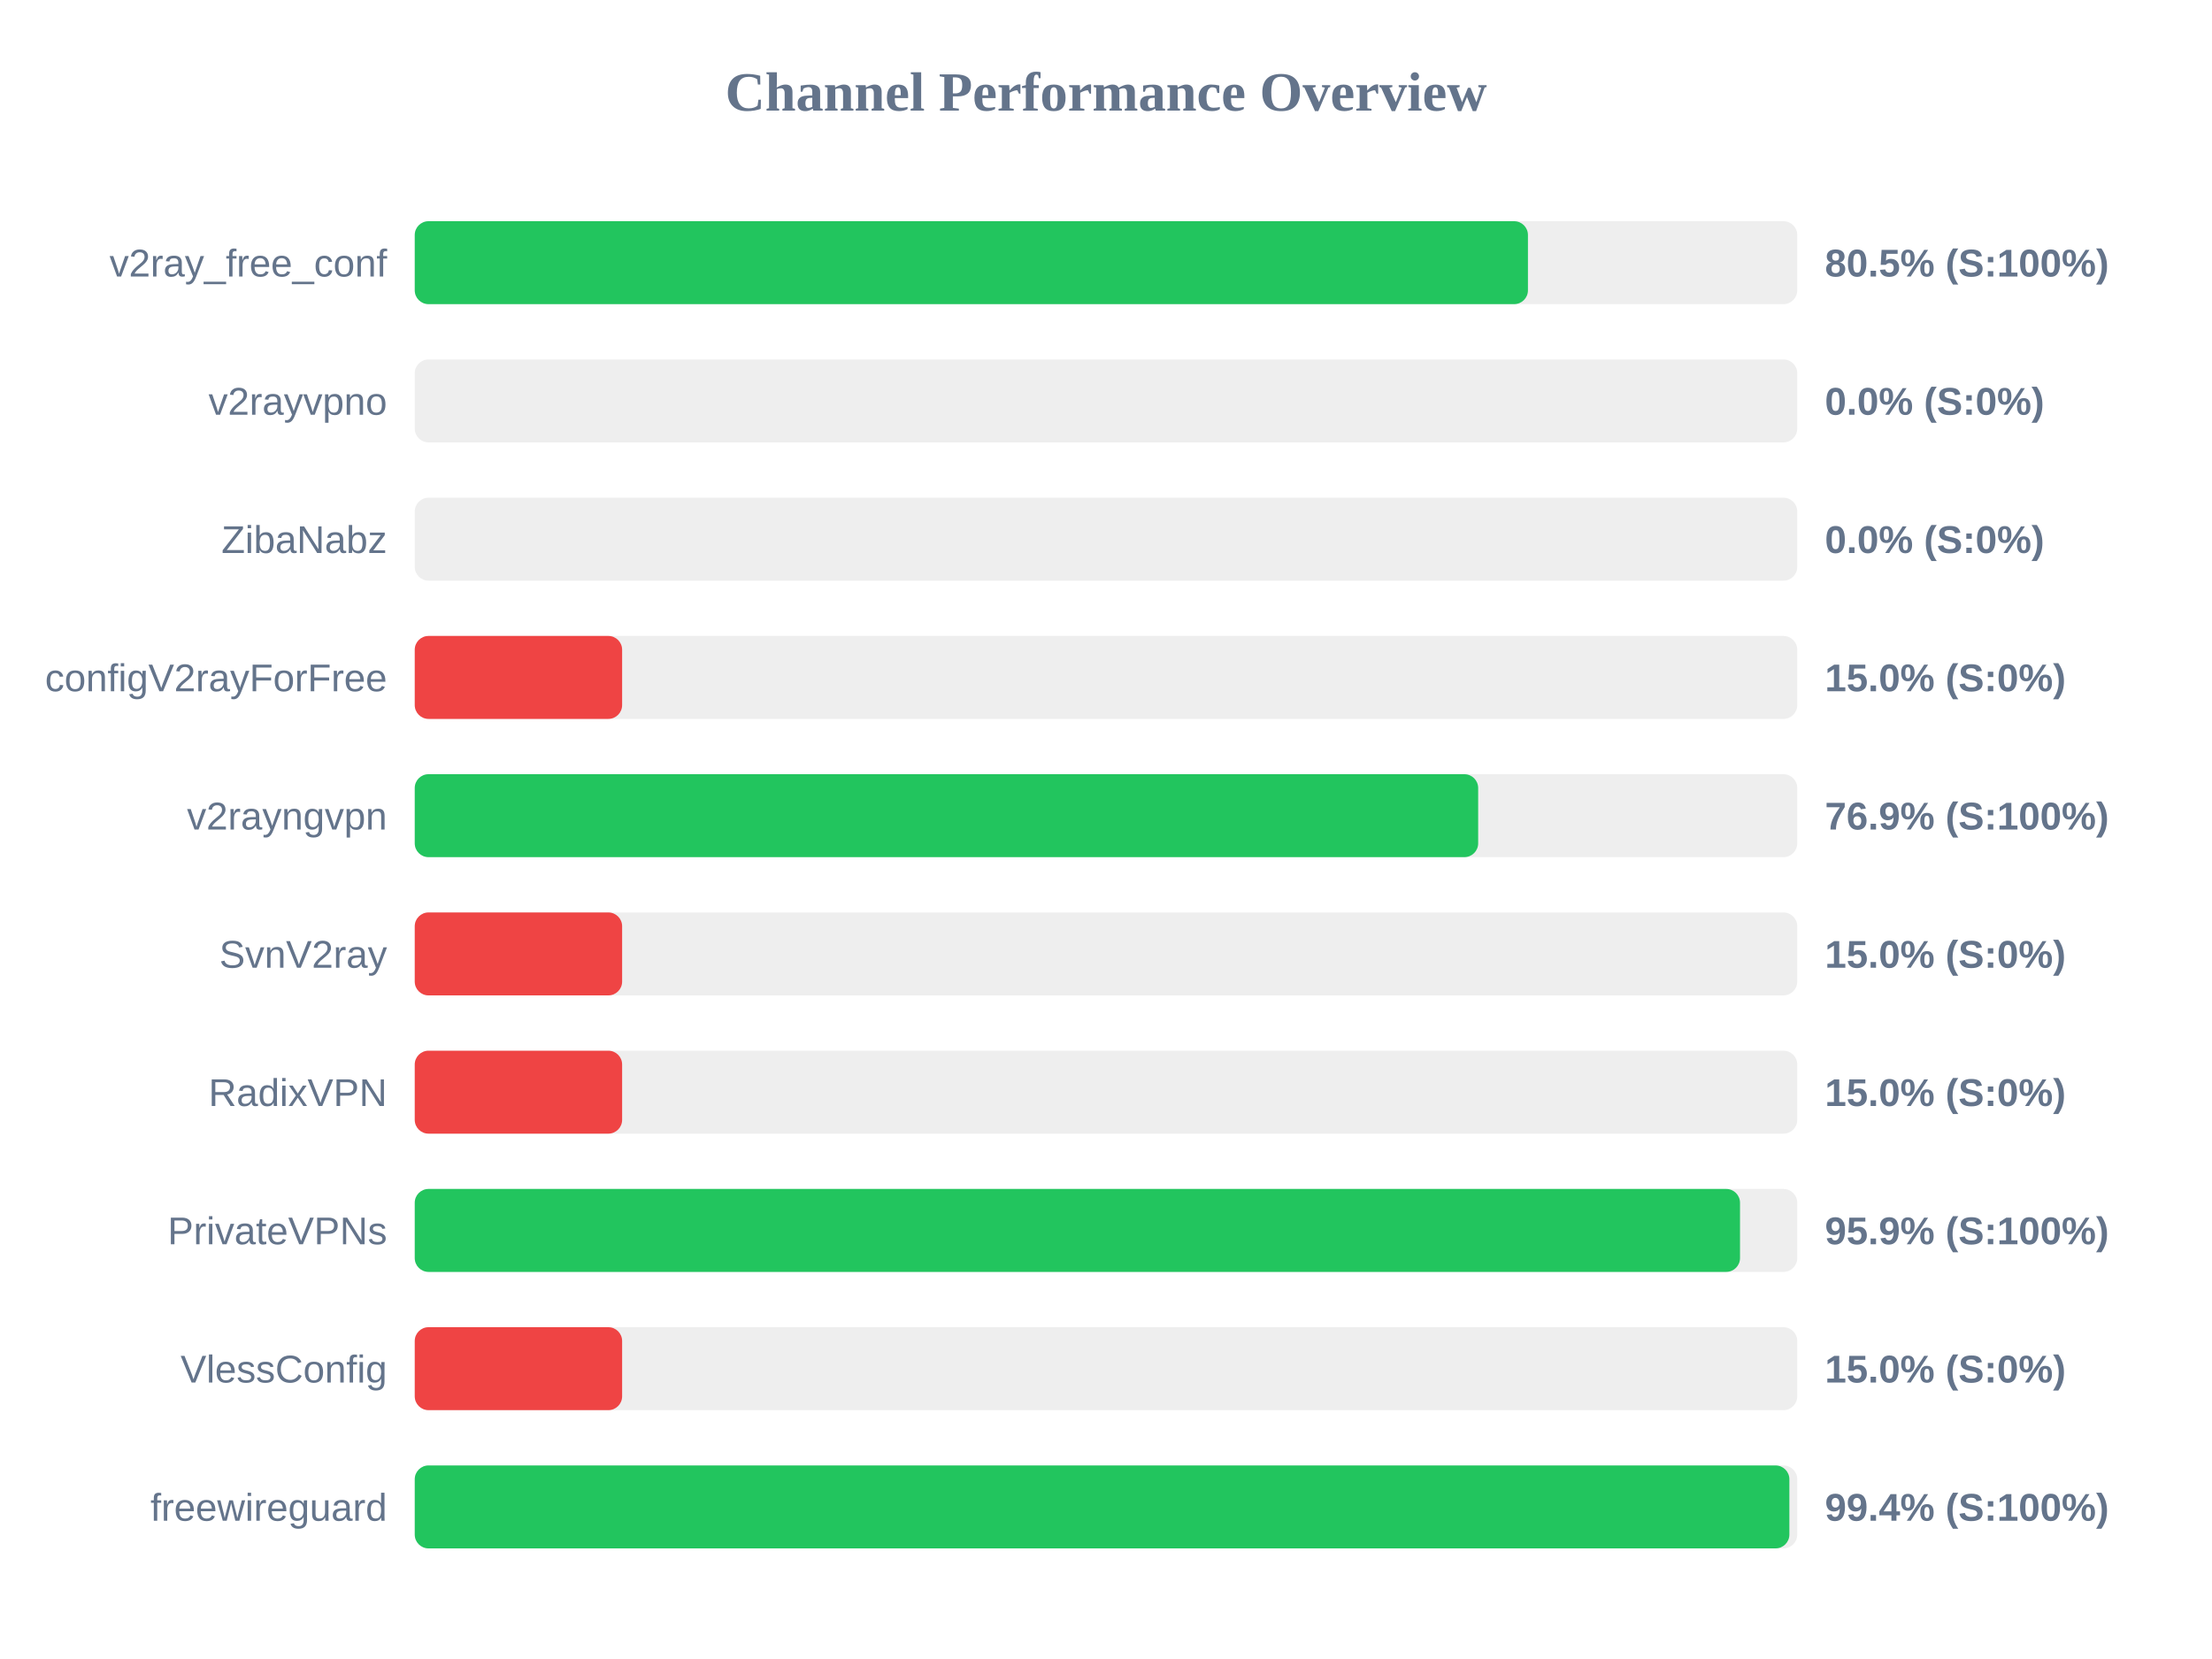
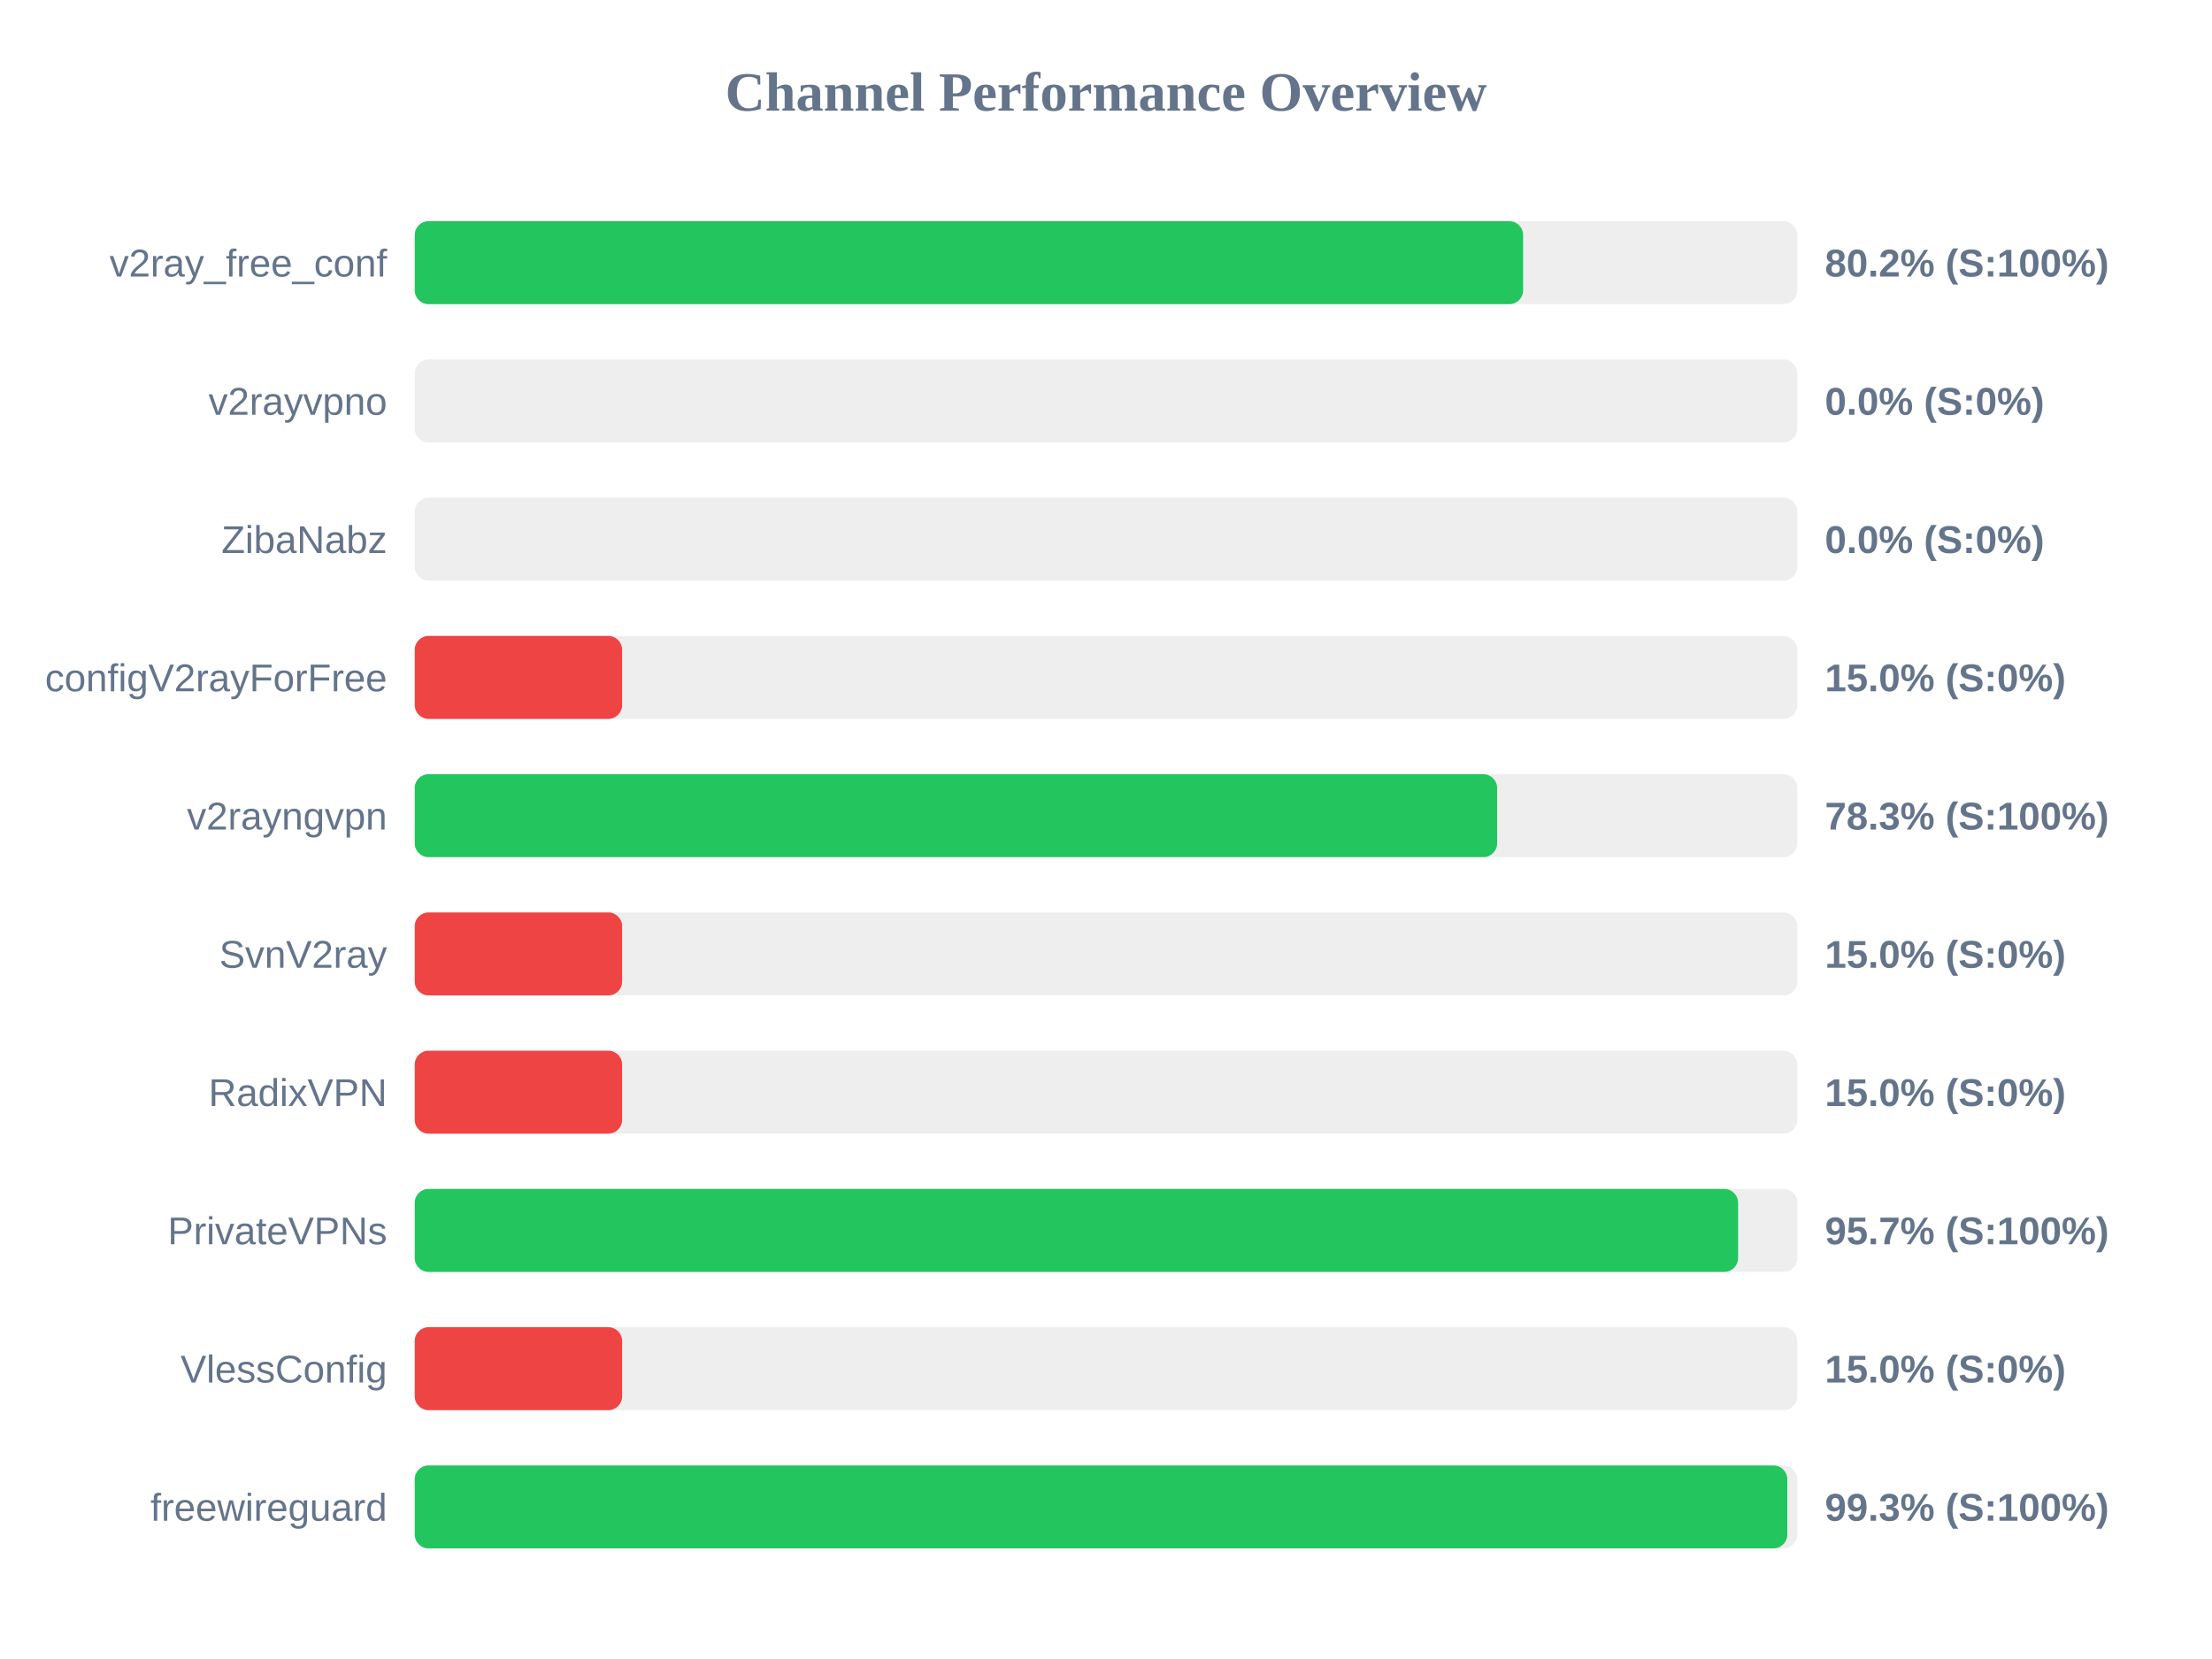
<svg xmlns="http://www.w3.org/2000/svg" width="800" height="600" version="1.1">
  <style>
        .row { font: 14px Arial; fill: #64748b; }
        .score { font: bold 14px Arial; fill: #64748b; }
    </style>
  <text x="400" y="40" text-anchor="middle" font-size="20px" font-weight="bold" fill="#64748b">Channel Performance Overview</text>
  <rect x="150" y="80" width="500" height="30" fill="#eee" rx="5" />
-   <rect x="150" y="80" width="402.6" height="30" fill="#22c55e" rx="5" />
+   <rect x="150" y="80" width="400.85" height="30" fill="#22c55e" rx="5" />
  <text x="140" y="100" text-anchor="end" class="row">v2ray_free_conf</text>
-   <text x="660" y="100" text-anchor="start" class="score">80.5% (S:100%)</text>
+   <text x="660" y="100" text-anchor="start" class="score">80.2% (S:100%)</text>
  <rect x="150" y="130" width="500" height="30" fill="#eee" rx="5" />
  <rect x="150" y="130" width="0.0" height="30" fill="#ef4444" rx="5" />
  <text x="140" y="150" text-anchor="end" class="row">v2rayvpno</text>
  <text x="660" y="150" text-anchor="start" class="score">0.0% (S:0%)</text>
  <rect x="150" y="180" width="500" height="30" fill="#eee" rx="5" />
  <rect x="150" y="180" width="0.0" height="30" fill="#ef4444" rx="5" />
  <text x="140" y="200" text-anchor="end" class="row">ZibaNabz</text>
  <text x="660" y="200" text-anchor="start" class="score">0.0% (S:0%)</text>
  <rect x="150" y="230" width="500" height="30" fill="#eee" rx="5" />
  <rect x="150" y="230" width="75.0" height="30" fill="#ef4444" rx="5" />
  <text x="140" y="250" text-anchor="end" class="row">configV2rayForFree</text>
  <text x="660" y="250" text-anchor="start" class="score">15.0% (S:0%)</text>
  <rect x="150" y="280" width="500" height="30" fill="#eee" rx="5" />
-   <rect x="150" y="280" width="384.6" height="30" fill="#22c55e" rx="5" />
+   <rect x="150" y="280" width="391.45" height="30" fill="#22c55e" rx="5" />
  <text x="140" y="300" text-anchor="end" class="row">v2rayngvpn</text>
-   <text x="660" y="300" text-anchor="start" class="score">76.9% (S:100%)</text>
+   <text x="660" y="300" text-anchor="start" class="score">78.3% (S:100%)</text>
  <rect x="150" y="330" width="500" height="30" fill="#eee" rx="5" />
  <rect x="150" y="330" width="75.0" height="30" fill="#ef4444" rx="5" />
  <text x="140" y="350" text-anchor="end" class="row">SvnV2ray</text>
  <text x="660" y="350" text-anchor="start" class="score">15.0% (S:0%)</text>
  <rect x="150" y="380" width="500" height="30" fill="#eee" rx="5" />
  <rect x="150" y="380" width="75.0" height="30" fill="#ef4444" rx="5" />
  <text x="140" y="400" text-anchor="end" class="row">RadixVPN</text>
  <text x="660" y="400" text-anchor="start" class="score">15.0% (S:0%)</text>
  <rect x="150" y="430" width="500" height="30" fill="#eee" rx="5" />
-   <rect x="150" y="430" width="479.3" height="30" fill="#22c55e" rx="5" />
+   <rect x="150" y="430" width="478.6" height="30" fill="#22c55e" rx="5" />
  <text x="140" y="450" text-anchor="end" class="row">PrivateVPNs</text>
-   <text x="660" y="450" text-anchor="start" class="score">95.9% (S:100%)</text>
+   <text x="660" y="450" text-anchor="start" class="score">95.7% (S:100%)</text>
  <rect x="150" y="480" width="500" height="30" fill="#eee" rx="5" />
  <rect x="150" y="480" width="75.0" height="30" fill="#ef4444" rx="5" />
  <text x="140" y="500" text-anchor="end" class="row">VlessConfig</text>
  <text x="660" y="500" text-anchor="start" class="score">15.0% (S:0%)</text>
  <rect x="150" y="530" width="500" height="30" fill="#eee" rx="5" />
-   <rect x="150" y="530" width="497.15" height="30" fill="#22c55e" rx="5" />
+   <rect x="150" y="530" width="496.4" height="30" fill="#22c55e" rx="5" />
  <text x="140" y="550" text-anchor="end" class="row">freewireguard</text>
-   <text x="660" y="550" text-anchor="start" class="score">99.4% (S:100%)</text>
+   <text x="660" y="550" text-anchor="start" class="score">99.3% (S:100%)</text>
</svg>
